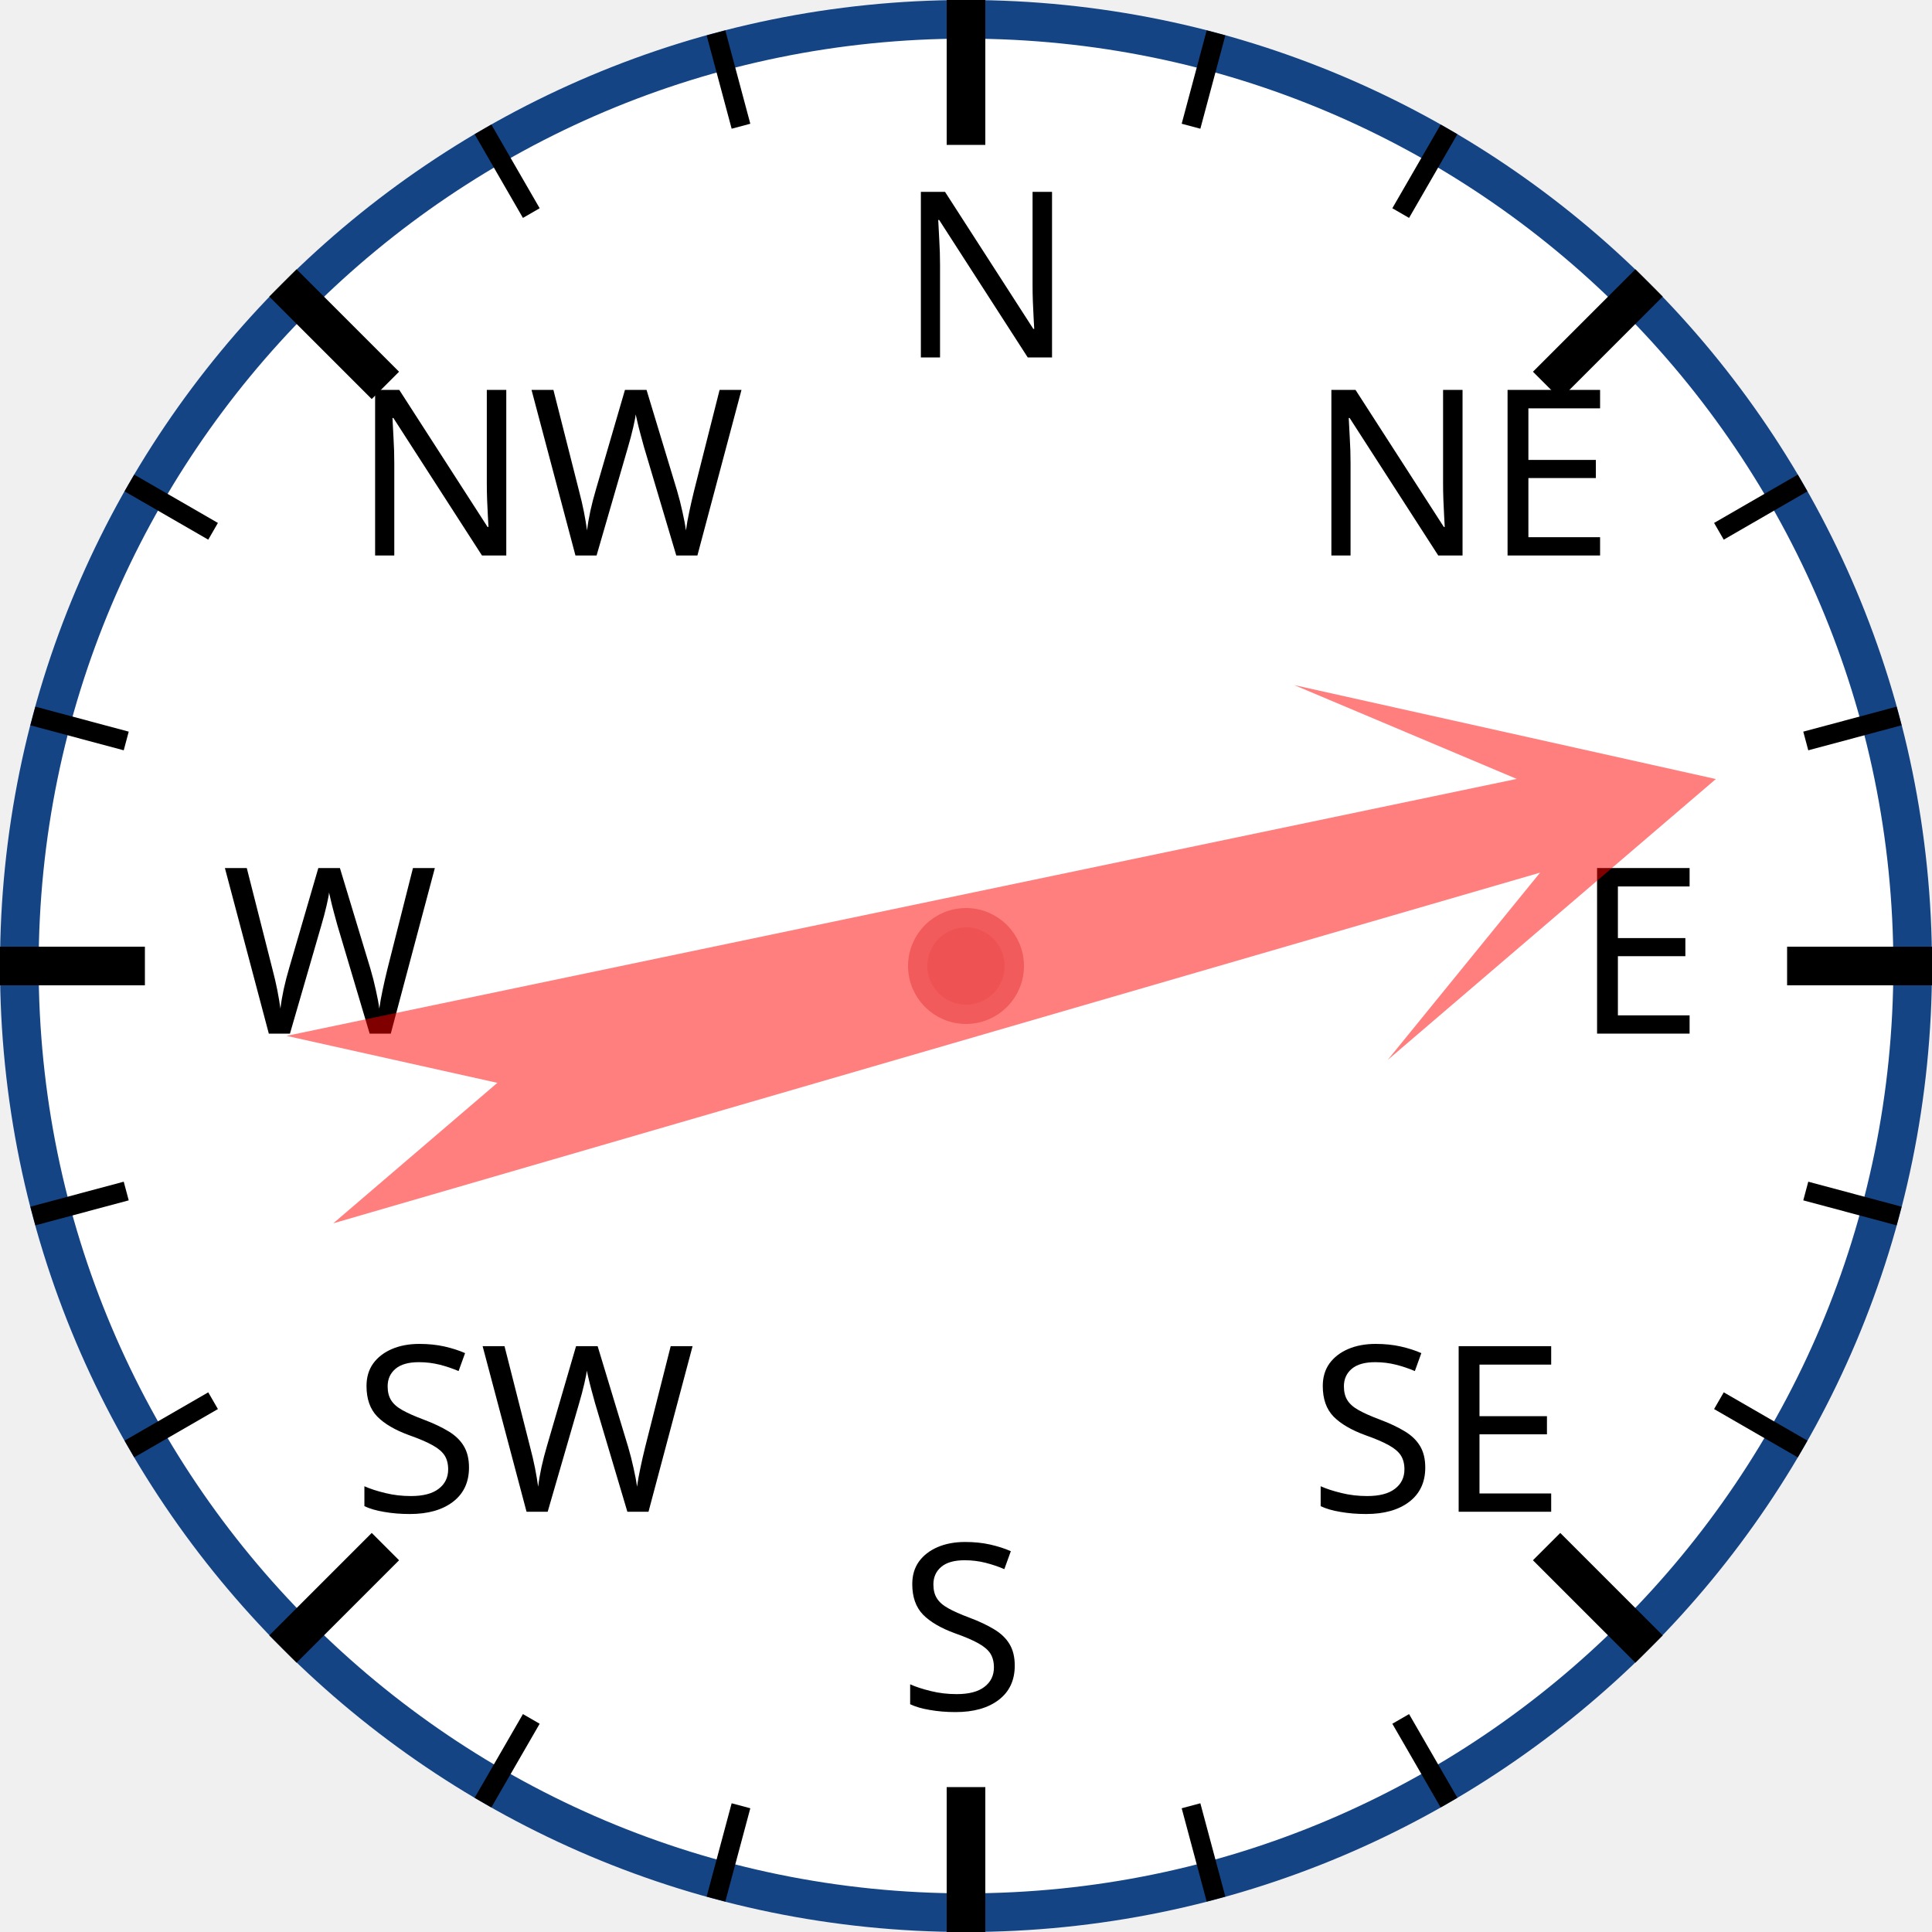
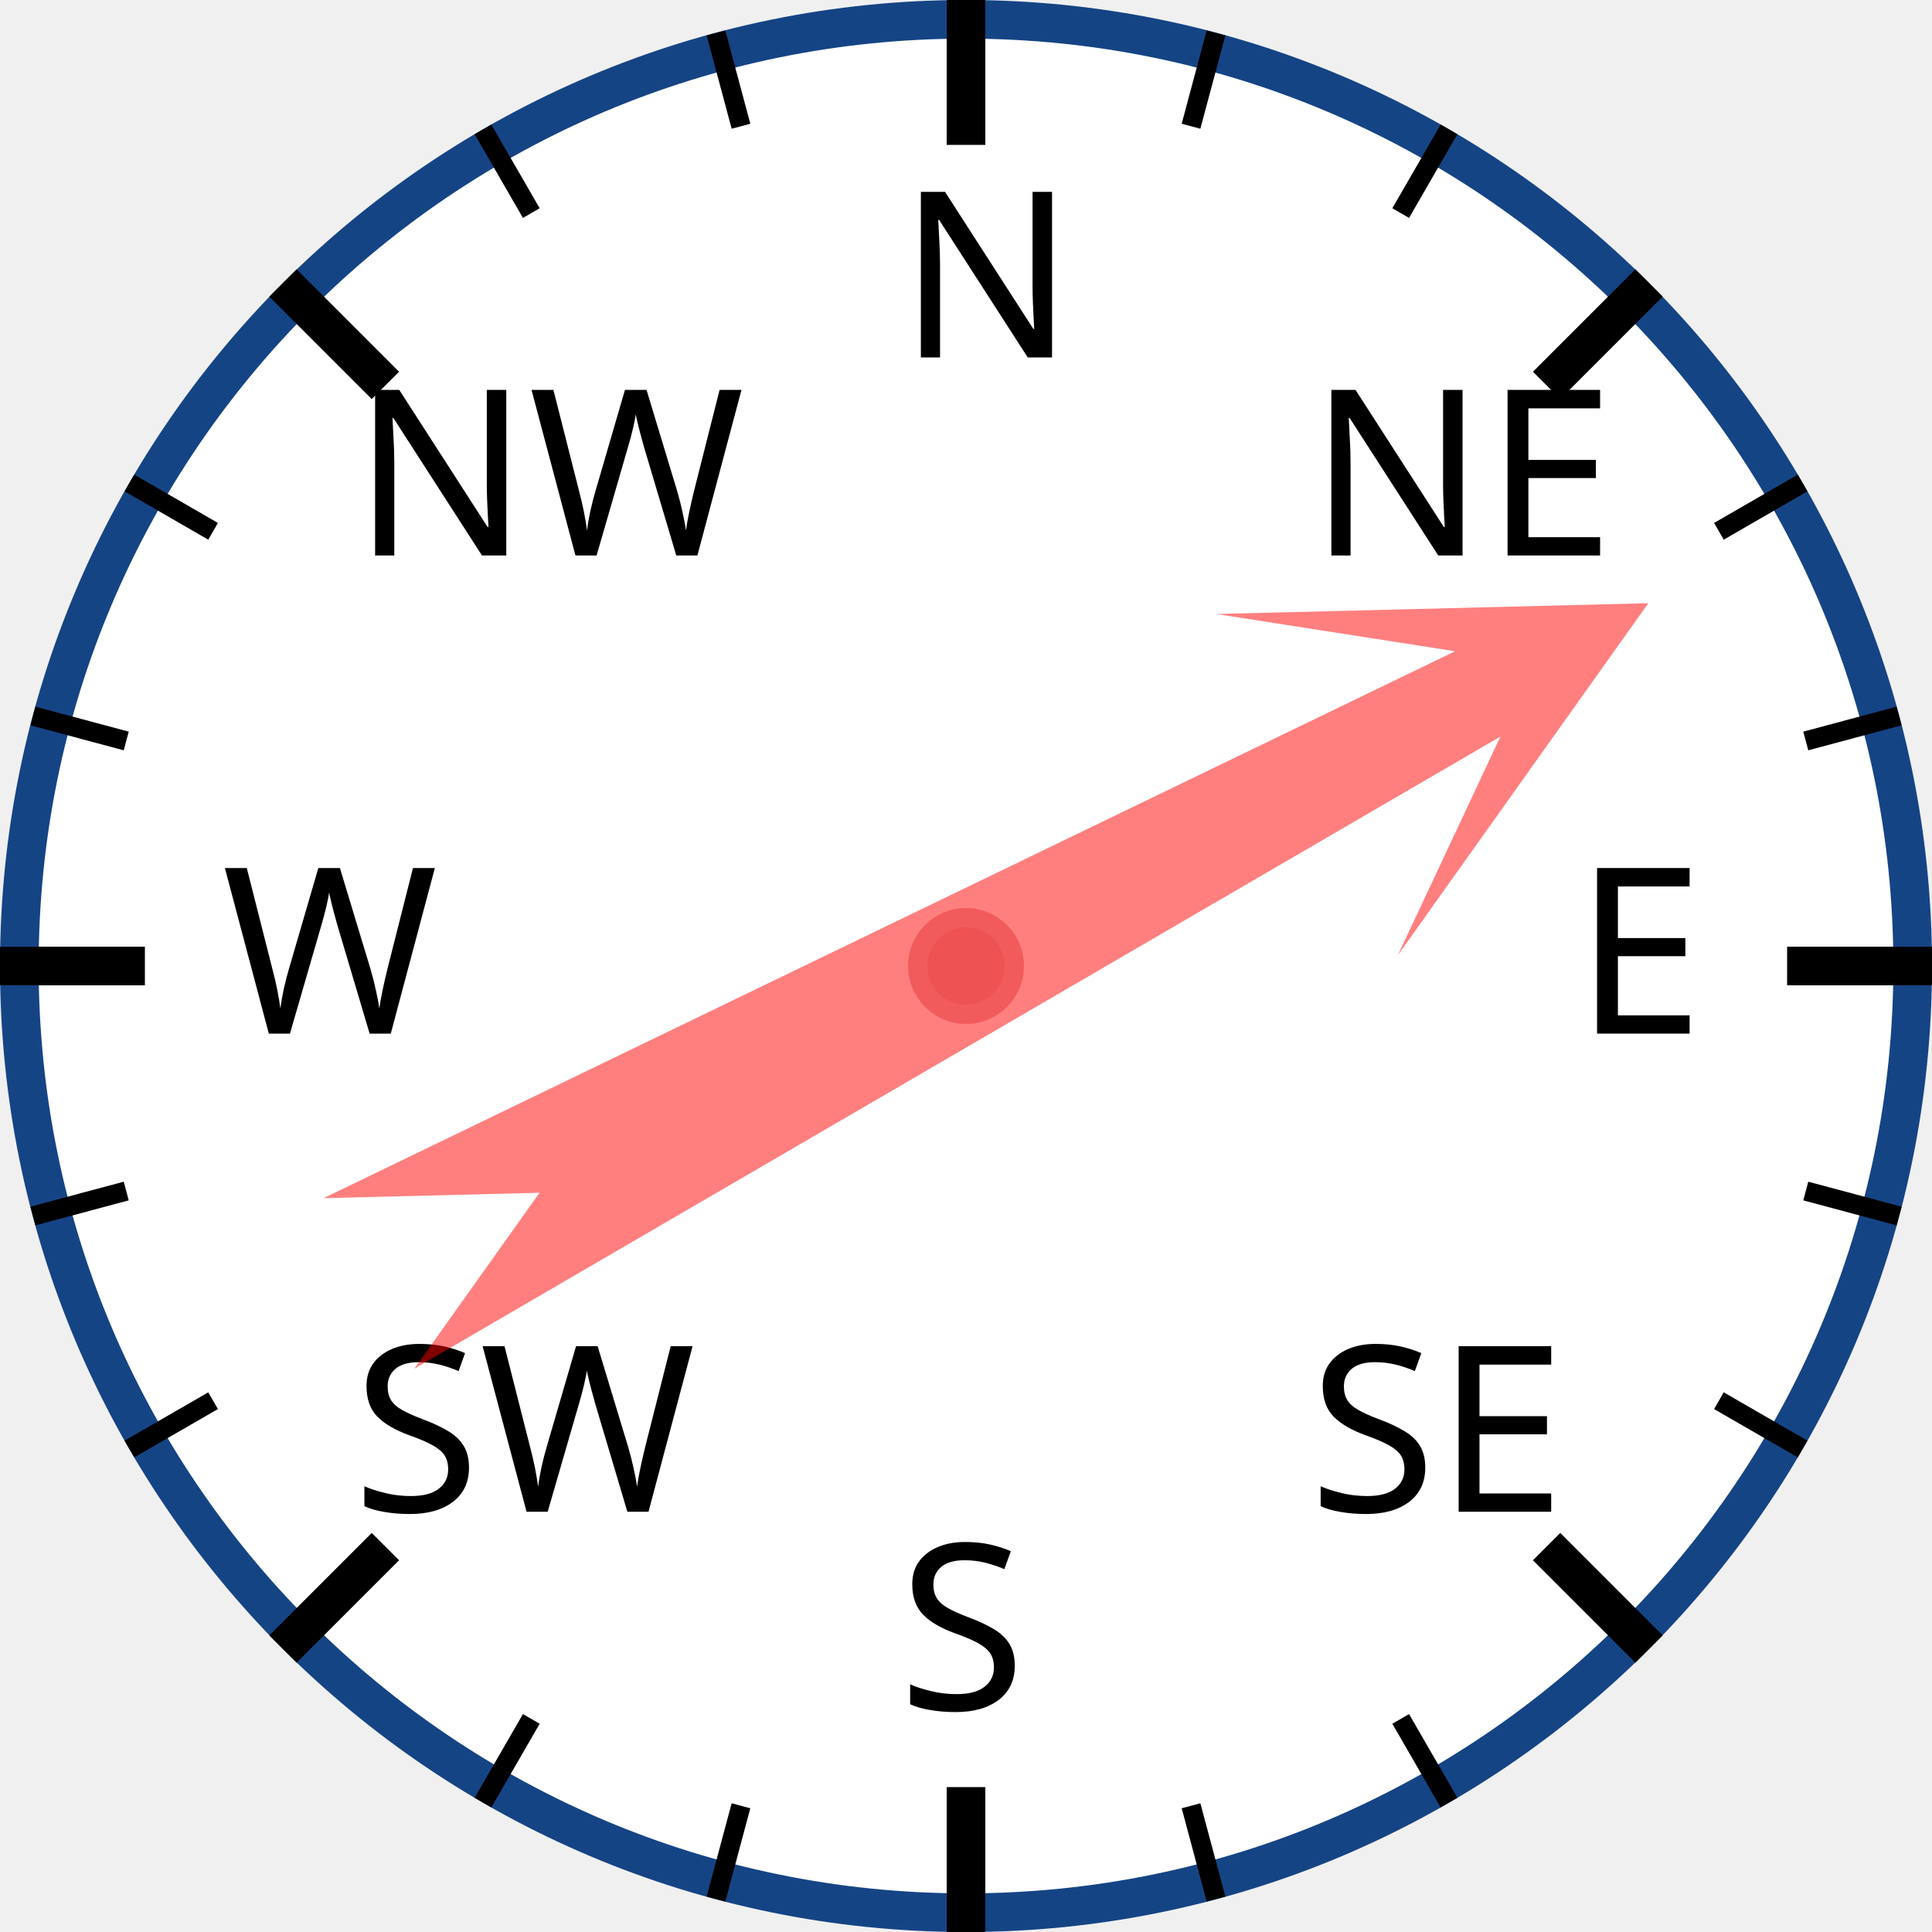
<svg xmlns="http://www.w3.org/2000/svg" width="120px" height="120px" viewBox="0 0 200 200">
  <circle cx="100" cy="100" r="98" style="fill: white; stroke: #154485; stroke-width: 4;" />
  <text x="93.0" y="37.0" style="font-family: sans-serif; font-size: 18pt;">N</text>
  <line x1="100.0" y1="0.0" x2="100.0" y2="15.0" style="stroke: black; stroke-width: 4;" />
  <line x1="74.118" y1="3.407" x2="76.706" y2="13.067" style="stroke: black; stroke-width: 2;" />
  <line x1="50" y1="13.397" x2="55" y2="22.058" style="stroke: black; stroke-width: 2;" />
  <text x="36.503" y="57.503" style="font-family: sans-serif; font-size: 18pt;">NW</text>
  <line x1="29.289" y1="29.289" x2="39.896" y2="39.896" style="stroke: black; stroke-width: 4;" />
  <line x1="13.397" y1="50" x2="22.058" y2="55" style="stroke: black; stroke-width: 2;" />
  <line x1="3.407" y1="74.118" x2="13.067" y2="76.706" style="stroke: black; stroke-width: 2;" />
  <text x="23.0" y="107.0" style="font-family: sans-serif; font-size: 18pt;">W</text>
  <line x1="0.0" y1="100.0" x2="15.0" y2="100.0" style="stroke: black; stroke-width: 4;" />
  <line x1="3.407" y1="125.882" x2="13.067" y2="123.294" style="stroke: black; stroke-width: 2;" />
  <line x1="13.397" y1="150" x2="22.058" y2="145" style="stroke: black; stroke-width: 2;" />
  <text x="36.503" y="156.497" style="font-family: sans-serif; font-size: 18pt;">SW</text>
  <line x1="29.289" y1="170.711" x2="39.896" y2="160.104" style="stroke: black; stroke-width: 4;" />
  <line x1="50" y1="186.603" x2="55" y2="177.942" style="stroke: black; stroke-width: 2;" />
  <line x1="74.118" y1="196.593" x2="76.706" y2="186.933" style="stroke: black; stroke-width: 2;" />
  <text x="93" y="177.0" style="font-family: sans-serif; font-size: 18pt;">S</text>
  <line x1="100" y1="200.0" x2="100" y2="185.0" style="stroke: black; stroke-width: 4;" />
  <line x1="125.882" y1="196.593" x2="123.294" y2="186.933" style="stroke: black; stroke-width: 2;" />
  <line x1="150.0" y1="186.603" x2="145.0" y2="177.942" style="stroke: black; stroke-width: 2;" />
  <text x="135.497" y="156.497" style="font-family: sans-serif; font-size: 18pt;">SE</text>
  <line x1="170.711" y1="170.711" x2="160.104" y2="160.104" style="stroke: black; stroke-width: 4;" />
  <line x1="186.603" y1="150" x2="177.942" y2="145" style="stroke: black; stroke-width: 2;" />
  <line x1="196.593" y1="125.882" x2="186.933" y2="123.294" style="stroke: black; stroke-width: 2;" />
  <text x="163.0" y="107" style="font-family: sans-serif; font-size: 18pt;">E</text>
  <line x1="200.0" y1="100" x2="185.0" y2="100" style="stroke: black; stroke-width: 4;" />
  <line x1="196.593" y1="74.118" x2="186.933" y2="76.706" style="stroke: black; stroke-width: 2;" />
  <line x1="186.603" y1="50" x2="177.942" y2="55" style="stroke: black; stroke-width: 2;" />
  <text x="135.497" y="57.503" style="font-family: sans-serif; font-size: 18pt;">NE</text>
  <line x1="170.711" y1="29.289" x2="160.104" y2="39.896" style="stroke: black; stroke-width: 4;" />
  <line x1="150" y1="13.397" x2="145" y2="22.058" style="stroke: black; stroke-width: 2;" />
  <line x1="125.882" y1="3.407" x2="123.294" y2="13.067" style="stroke: black; stroke-width: 2;" />
-   <polygon points="100 20 120 60 105 40 110 170 100 150 90 170 95 40 80 60" style="fill: red; fill-opacity: 0.5;" transform="rotate(76,100,100)" />
+   <polygon points="100 20 120 60 105 40 110 170 100 150 90 170 95 40 80 60" style="fill: red; fill-opacity: 0.5;" transform="rotate(62,100,100)" />
  <circle cx="100" cy="100" r="5" style="fill: #EE5252; stroke: #F25B5B; stroke-width: 2;" />
</svg>
